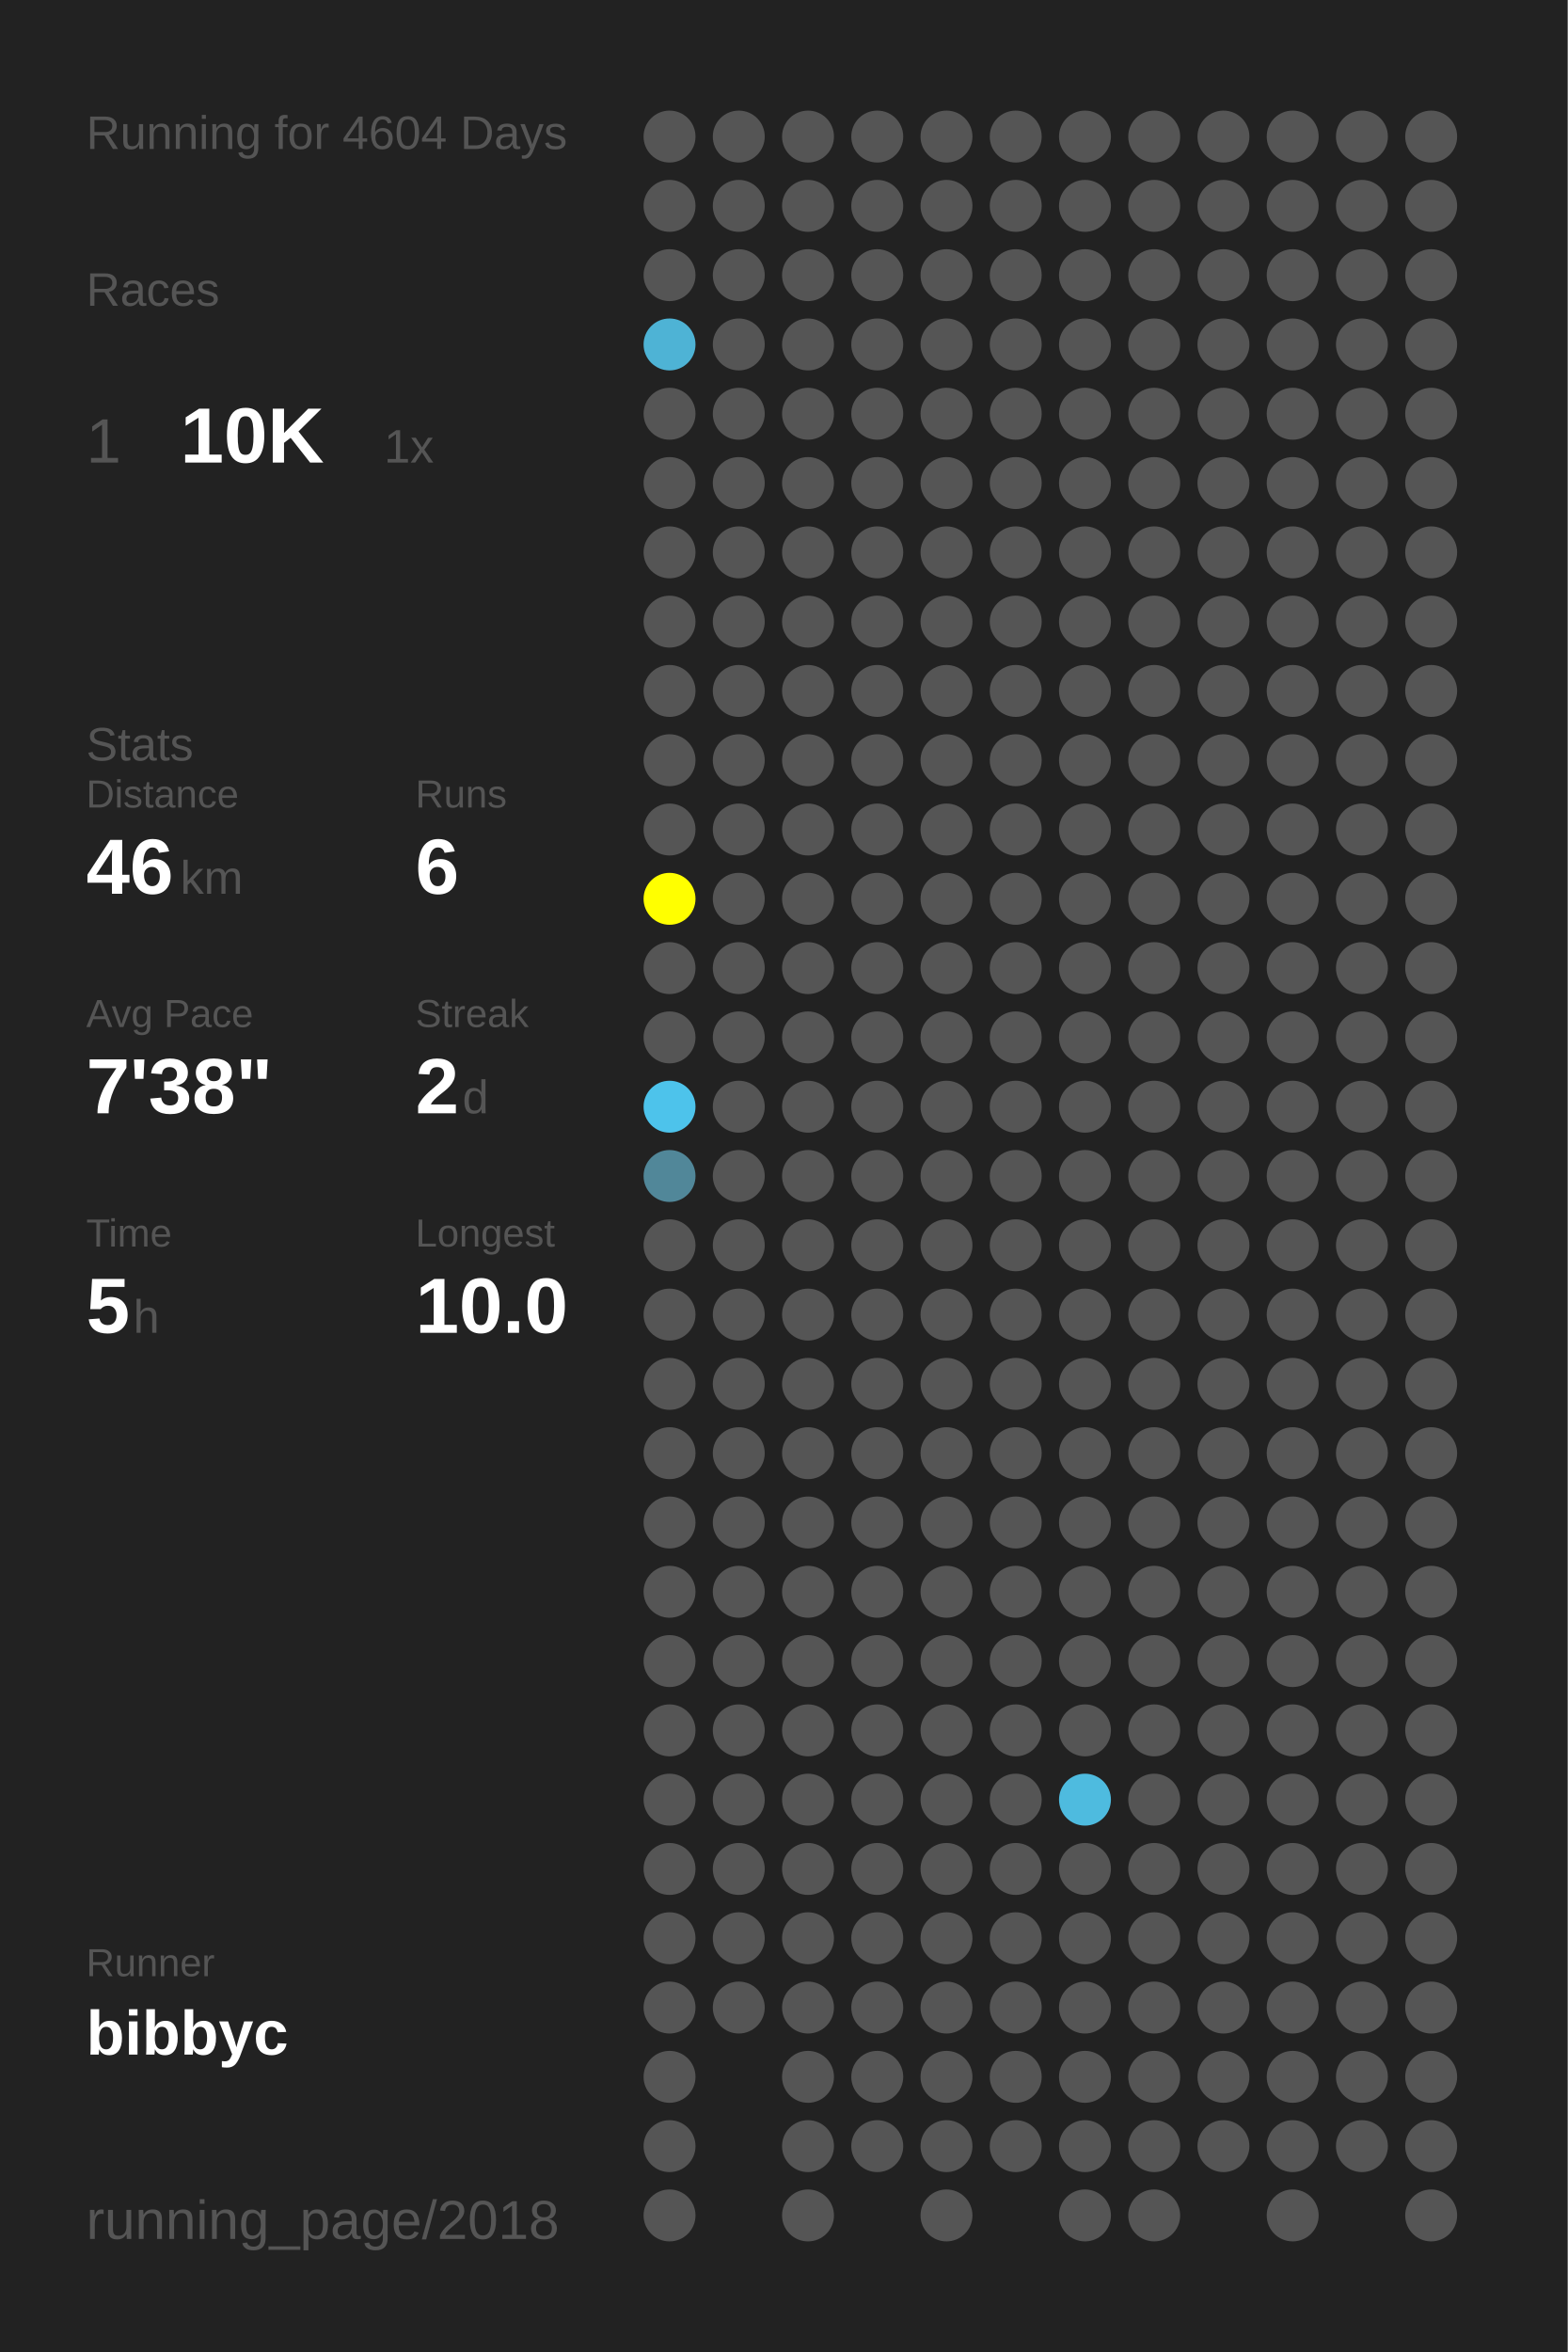
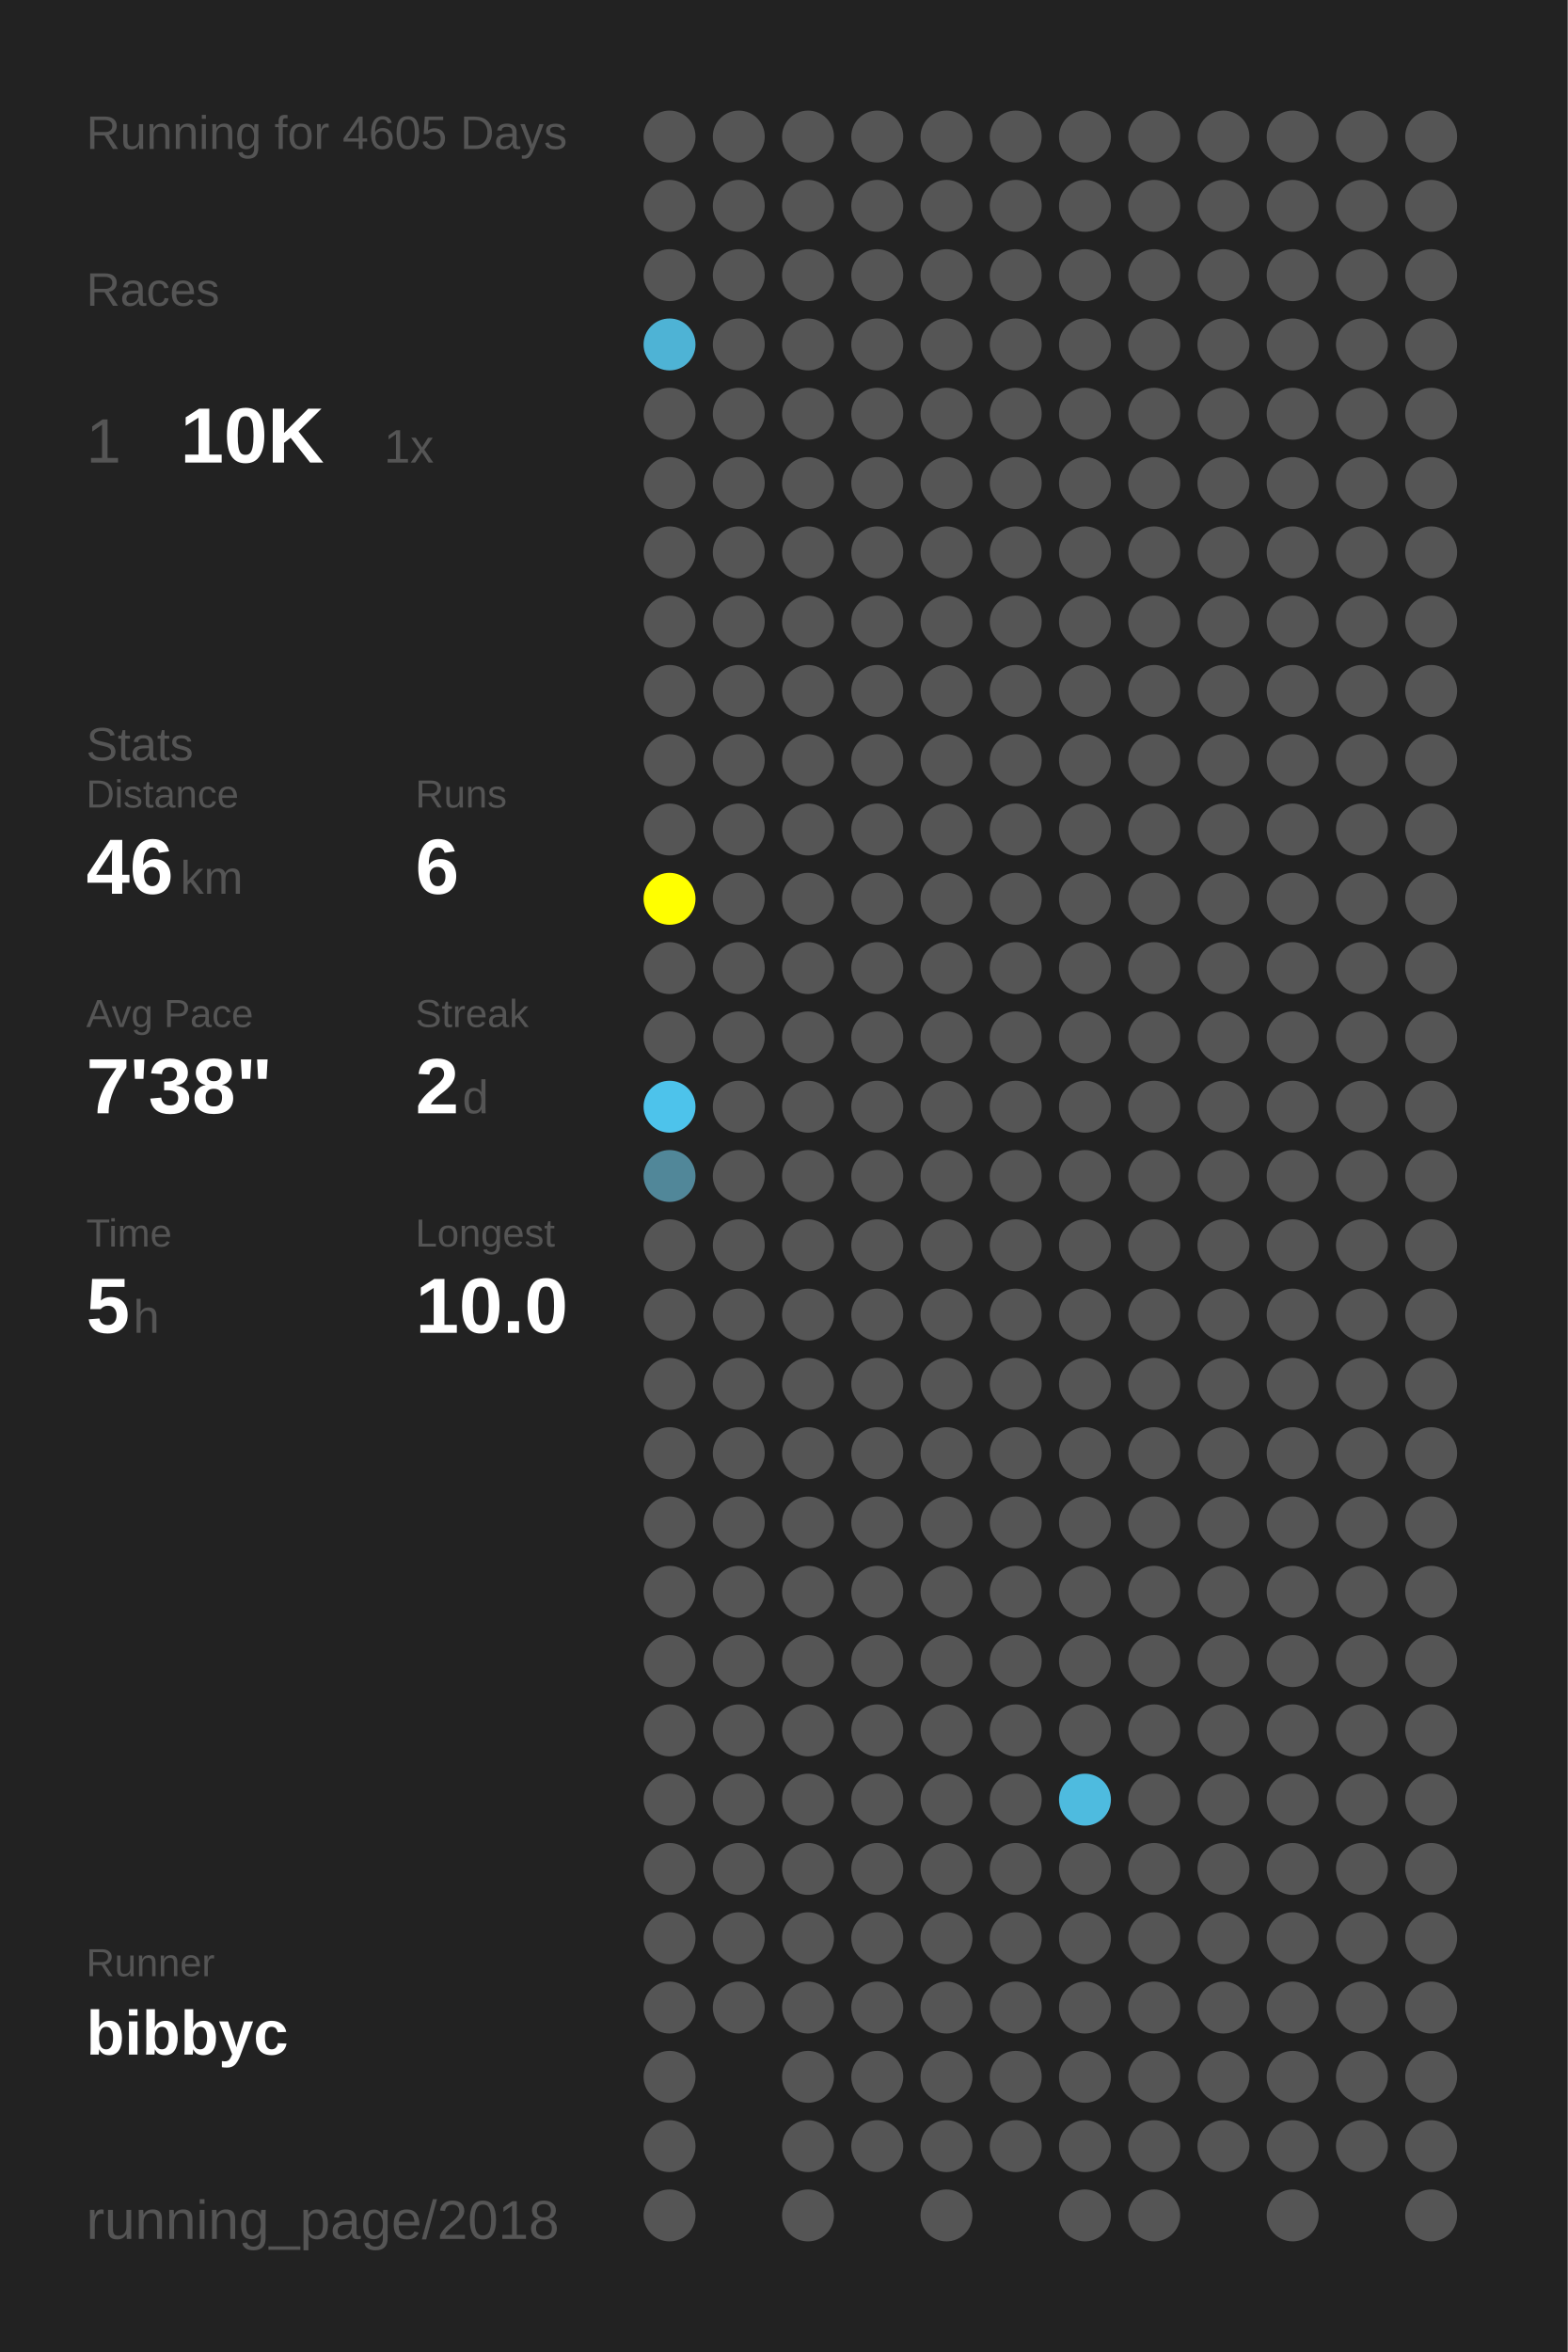
<svg xmlns="http://www.w3.org/2000/svg" baseProfile="full" height="300mm" version="1.1" viewBox="0,0,200,300" width="200mm">
  <defs />
  <rect fill="#222222" height="300" width="200" x="0" y="0" />
-   <text fill="#555555" style="font-size:6px; font-family:Arial;" x="11" y="19">Running for 4604 Days</text>
+   <text fill="#555555" style="font-size:6px; font-family:Arial;" x="11" y="19">Running for 4605 Days</text>
  <text fill="#555555" style="font-size:6px; font-family:Arial;" x="11" y="39">Races</text>
  <text fill="#555555" style="font-size:8px; font-family:Arial;" x="11" y="59">1</text>
  <text fill="#FFFFFF" style="font-size:10px; font-family:Arial; font-weight:bold;" x="23" y="59">10K</text>
  <text fill="#555555" style="font-size:6px; font-family:Arial;" x="49" y="59">1x</text>
  <text fill="#555555" style="font-size:6px; font-family:Arial;" x="11" y="97">Stats</text>
  <text fill="#555555" style="font-size:5px; font-family:Arial;" x="11" y="103">Distance</text>
  <text fill="#FFFFFF" style="font-size:10px; font-family:Arial; font-weight:bold;" x="11" y="114">46</text>
  <text fill="#555555" style="font-size:6px; font-family:Arial;" x="23" y="114">km</text>
  <text fill="#555555" style="font-size:5px; font-family:Arial;" x="53" y="103">Runs</text>
  <text fill="#FFFFFF" style="font-size:10px; font-family:Arial; font-weight:bold;" x="53" y="114">6</text>
  <text fill="#555555" style="font-size:5px; font-family:Arial;" x="11" y="131">Avg Pace</text>
  <text fill="#FFFFFF" style="font-size:10px; font-family:Arial; font-weight:bold;" x="11" y="142">7'38"</text>
  <text fill="#555555" style="font-size:5px; font-family:Arial;" x="53" y="131">Streak</text>
  <text fill="#FFFFFF" style="font-size:10px; font-family:Arial; font-weight:bold;" x="53" y="142">2</text>
  <text fill="#555555" style="font-size:6px; font-family:Arial;" x="59" y="142">d</text>
  <text fill="#555555" style="font-size:5px; font-family:Arial;" x="11" y="159">Time</text>
  <text fill="#FFFFFF" style="font-size:10px; font-family:Arial; font-weight:bold;" x="11" y="170">5</text>
  <text fill="#555555" style="font-size:6px; font-family:Arial;" x="17" y="170">h</text>
  <text fill="#555555" style="font-size:5px; font-family:Arial;" x="53" y="159">Longest</text>
  <text fill="#FFFFFF" style="font-size:10px; font-family:Arial; font-weight:bold;" x="53" y="170">10.0</text>
  <text fill="#555555" style="font-size:5px; font-family:Arial;" x="11" y="252.065">Runner</text>
  <text fill="#FFFFFF" style="font-size:8px; font-family:Arial; font-weight:bold;" x="11" y="262.065">bibbyc</text>
  <text fill="#555555" style="font-size:7px; font-family:Arial;" x="11" y="285.581">running_page/2018</text>
  <circle cx="85.417" cy="17.419" fill="#555555" r="3.312" />
  <circle cx="85.417" cy="26.258" fill="#555555" r="3.312" />
  <circle cx="85.417" cy="35.097" fill="#555555" r="3.312" />
  <circle cx="85.417" cy="43.935" fill="#4eb3d5" r="3.312" />
  <circle cx="85.417" cy="52.774" fill="#555555" r="3.312" />
  <circle cx="85.417" cy="61.613" fill="#555555" r="3.312" />
  <circle cx="85.417" cy="70.452" fill="#555555" r="3.312" />
  <circle cx="85.417" cy="79.29" fill="#555555" r="3.312" />
  <circle cx="85.417" cy="88.129" fill="#555555" r="3.312" />
  <circle cx="85.417" cy="96.968" fill="#555555" r="3.312" />
  <circle cx="85.417" cy="105.806" fill="#555555" r="3.312" />
  <circle cx="85.417" cy="114.645" fill="#FFFF00" r="3.312" />
  <circle cx="85.417" cy="123.484" fill="#555555" r="3.312" />
  <circle cx="85.417" cy="132.323" fill="#555555" r="3.312" />
  <circle cx="85.417" cy="141.161" fill="#4dc3eb" r="3.312" />
  <circle cx="85.417" cy="150" fill="#518799" r="3.312" />
  <circle cx="85.417" cy="158.839" fill="#555555" r="3.312" />
  <circle cx="85.417" cy="167.677" fill="#555555" r="3.312" />
  <circle cx="85.417" cy="176.516" fill="#555555" r="3.312" />
  <circle cx="85.417" cy="185.355" fill="#555555" r="3.312" />
  <circle cx="85.417" cy="194.194" fill="#555555" r="3.312" />
  <circle cx="85.417" cy="203.032" fill="#555555" r="3.312" />
  <circle cx="85.417" cy="211.871" fill="#555555" r="3.312" />
  <circle cx="85.417" cy="220.71" fill="#555555" r="3.312" />
  <circle cx="85.417" cy="229.548" fill="#555555" r="3.312" />
  <circle cx="85.417" cy="238.387" fill="#555555" r="3.312" />
  <circle cx="85.417" cy="247.226" fill="#555555" r="3.312" />
  <circle cx="85.417" cy="256.065" fill="#555555" r="3.312" />
  <circle cx="85.417" cy="264.903" fill="#555555" r="3.312" />
  <circle cx="85.417" cy="273.742" fill="#555555" r="3.312" />
  <circle cx="85.417" cy="282.581" fill="#555555" r="3.312" />
  <circle cx="94.25" cy="17.419" fill="#555555" r="3.312" />
  <circle cx="94.25" cy="26.258" fill="#555555" r="3.312" />
  <circle cx="94.25" cy="35.097" fill="#555555" r="3.312" />
  <circle cx="94.25" cy="43.935" fill="#555555" r="3.312" />
  <circle cx="94.25" cy="52.774" fill="#555555" r="3.312" />
  <circle cx="94.25" cy="61.613" fill="#555555" r="3.312" />
  <circle cx="94.25" cy="70.452" fill="#555555" r="3.312" />
  <circle cx="94.25" cy="79.29" fill="#555555" r="3.312" />
  <circle cx="94.25" cy="88.129" fill="#555555" r="3.312" />
  <circle cx="94.25" cy="96.968" fill="#555555" r="3.312" />
  <circle cx="94.25" cy="105.806" fill="#555555" r="3.312" />
  <circle cx="94.25" cy="114.645" fill="#555555" r="3.312" />
  <circle cx="94.25" cy="123.484" fill="#555555" r="3.312" />
  <circle cx="94.25" cy="132.323" fill="#555555" r="3.312" />
  <circle cx="94.25" cy="141.161" fill="#555555" r="3.312" />
  <circle cx="94.25" cy="150" fill="#555555" r="3.312" />
  <circle cx="94.25" cy="158.839" fill="#555555" r="3.312" />
  <circle cx="94.25" cy="167.677" fill="#555555" r="3.312" />
  <circle cx="94.25" cy="176.516" fill="#555555" r="3.312" />
  <circle cx="94.25" cy="185.355" fill="#555555" r="3.312" />
  <circle cx="94.25" cy="194.194" fill="#555555" r="3.312" />
  <circle cx="94.25" cy="203.032" fill="#555555" r="3.312" />
  <circle cx="94.25" cy="211.871" fill="#555555" r="3.312" />
  <circle cx="94.25" cy="220.71" fill="#555555" r="3.312" />
  <circle cx="94.25" cy="229.548" fill="#555555" r="3.312" />
  <circle cx="94.25" cy="238.387" fill="#555555" r="3.312" />
  <circle cx="94.25" cy="247.226" fill="#555555" r="3.312" />
  <circle cx="94.25" cy="256.065" fill="#555555" r="3.312" />
  <circle cx="103.083" cy="17.419" fill="#555555" r="3.312" />
  <circle cx="103.083" cy="26.258" fill="#555555" r="3.312" />
  <circle cx="103.083" cy="35.097" fill="#555555" r="3.312" />
  <circle cx="103.083" cy="43.935" fill="#555555" r="3.312" />
  <circle cx="103.083" cy="52.774" fill="#555555" r="3.312" />
  <circle cx="103.083" cy="61.613" fill="#555555" r="3.312" />
  <circle cx="103.083" cy="70.452" fill="#555555" r="3.312" />
  <circle cx="103.083" cy="79.29" fill="#555555" r="3.312" />
  <circle cx="103.083" cy="88.129" fill="#555555" r="3.312" />
  <circle cx="103.083" cy="96.968" fill="#555555" r="3.312" />
  <circle cx="103.083" cy="105.806" fill="#555555" r="3.312" />
  <circle cx="103.083" cy="114.645" fill="#555555" r="3.312" />
  <circle cx="103.083" cy="123.484" fill="#555555" r="3.312" />
  <circle cx="103.083" cy="132.323" fill="#555555" r="3.312" />
  <circle cx="103.083" cy="141.161" fill="#555555" r="3.312" />
  <circle cx="103.083" cy="150" fill="#555555" r="3.312" />
  <circle cx="103.083" cy="158.839" fill="#555555" r="3.312" />
  <circle cx="103.083" cy="167.677" fill="#555555" r="3.312" />
  <circle cx="103.083" cy="176.516" fill="#555555" r="3.312" />
  <circle cx="103.083" cy="185.355" fill="#555555" r="3.312" />
  <circle cx="103.083" cy="194.194" fill="#555555" r="3.312" />
  <circle cx="103.083" cy="203.032" fill="#555555" r="3.312" />
  <circle cx="103.083" cy="211.871" fill="#555555" r="3.312" />
  <circle cx="103.083" cy="220.71" fill="#555555" r="3.312" />
  <circle cx="103.083" cy="229.548" fill="#555555" r="3.312" />
  <circle cx="103.083" cy="238.387" fill="#555555" r="3.312" />
  <circle cx="103.083" cy="247.226" fill="#555555" r="3.312" />
  <circle cx="103.083" cy="256.065" fill="#555555" r="3.312" />
  <circle cx="103.083" cy="264.903" fill="#555555" r="3.312" />
  <circle cx="103.083" cy="273.742" fill="#555555" r="3.312" />
  <circle cx="103.083" cy="282.581" fill="#555555" r="3.312" />
  <circle cx="111.917" cy="17.419" fill="#555555" r="3.312" />
  <circle cx="111.917" cy="26.258" fill="#555555" r="3.312" />
  <circle cx="111.917" cy="35.097" fill="#555555" r="3.312" />
  <circle cx="111.917" cy="43.935" fill="#555555" r="3.312" />
  <circle cx="111.917" cy="52.774" fill="#555555" r="3.312" />
  <circle cx="111.917" cy="61.613" fill="#555555" r="3.312" />
  <circle cx="111.917" cy="70.452" fill="#555555" r="3.312" />
  <circle cx="111.917" cy="79.29" fill="#555555" r="3.312" />
  <circle cx="111.917" cy="88.129" fill="#555555" r="3.312" />
  <circle cx="111.917" cy="96.968" fill="#555555" r="3.312" />
  <circle cx="111.917" cy="105.806" fill="#555555" r="3.312" />
  <circle cx="111.917" cy="114.645" fill="#555555" r="3.312" />
  <circle cx="111.917" cy="123.484" fill="#555555" r="3.312" />
  <circle cx="111.917" cy="132.323" fill="#555555" r="3.312" />
  <circle cx="111.917" cy="141.161" fill="#555555" r="3.312" />
  <circle cx="111.917" cy="150" fill="#555555" r="3.312" />
  <circle cx="111.917" cy="158.839" fill="#555555" r="3.312" />
  <circle cx="111.917" cy="167.677" fill="#555555" r="3.312" />
  <circle cx="111.917" cy="176.516" fill="#555555" r="3.312" />
  <circle cx="111.917" cy="185.355" fill="#555555" r="3.312" />
  <circle cx="111.917" cy="194.194" fill="#555555" r="3.312" />
  <circle cx="111.917" cy="203.032" fill="#555555" r="3.312" />
  <circle cx="111.917" cy="211.871" fill="#555555" r="3.312" />
  <circle cx="111.917" cy="220.71" fill="#555555" r="3.312" />
  <circle cx="111.917" cy="229.548" fill="#555555" r="3.312" />
  <circle cx="111.917" cy="238.387" fill="#555555" r="3.312" />
  <circle cx="111.917" cy="247.226" fill="#555555" r="3.312" />
  <circle cx="111.917" cy="256.065" fill="#555555" r="3.312" />
  <circle cx="111.917" cy="264.903" fill="#555555" r="3.312" />
  <circle cx="111.917" cy="273.742" fill="#555555" r="3.312" />
  <circle cx="120.75" cy="17.419" fill="#555555" r="3.312" />
  <circle cx="120.75" cy="26.258" fill="#555555" r="3.312" />
  <circle cx="120.75" cy="35.097" fill="#555555" r="3.312" />
  <circle cx="120.75" cy="43.935" fill="#555555" r="3.312" />
  <circle cx="120.75" cy="52.774" fill="#555555" r="3.312" />
  <circle cx="120.75" cy="61.613" fill="#555555" r="3.312" />
  <circle cx="120.75" cy="70.452" fill="#555555" r="3.312" />
  <circle cx="120.75" cy="79.29" fill="#555555" r="3.312" />
  <circle cx="120.75" cy="88.129" fill="#555555" r="3.312" />
  <circle cx="120.75" cy="96.968" fill="#555555" r="3.312" />
  <circle cx="120.75" cy="105.806" fill="#555555" r="3.312" />
  <circle cx="120.75" cy="114.645" fill="#555555" r="3.312" />
  <circle cx="120.75" cy="123.484" fill="#555555" r="3.312" />
  <circle cx="120.75" cy="132.323" fill="#555555" r="3.312" />
  <circle cx="120.75" cy="141.161" fill="#555555" r="3.312" />
  <circle cx="120.75" cy="150" fill="#555555" r="3.312" />
  <circle cx="120.75" cy="158.839" fill="#555555" r="3.312" />
  <circle cx="120.75" cy="167.677" fill="#555555" r="3.312" />
  <circle cx="120.75" cy="176.516" fill="#555555" r="3.312" />
  <circle cx="120.75" cy="185.355" fill="#555555" r="3.312" />
  <circle cx="120.75" cy="194.194" fill="#555555" r="3.312" />
  <circle cx="120.75" cy="203.032" fill="#555555" r="3.312" />
  <circle cx="120.75" cy="211.871" fill="#555555" r="3.312" />
  <circle cx="120.75" cy="220.71" fill="#555555" r="3.312" />
  <circle cx="120.75" cy="229.548" fill="#555555" r="3.312" />
  <circle cx="120.75" cy="238.387" fill="#555555" r="3.312" />
  <circle cx="120.75" cy="247.226" fill="#555555" r="3.312" />
  <circle cx="120.75" cy="256.065" fill="#555555" r="3.312" />
  <circle cx="120.75" cy="264.903" fill="#555555" r="3.312" />
  <circle cx="120.75" cy="273.742" fill="#555555" r="3.312" />
  <circle cx="120.75" cy="282.581" fill="#555555" r="3.312" />
  <circle cx="129.583" cy="17.419" fill="#555555" r="3.312" />
  <circle cx="129.583" cy="26.258" fill="#555555" r="3.312" />
  <circle cx="129.583" cy="35.097" fill="#555555" r="3.312" />
  <circle cx="129.583" cy="43.935" fill="#555555" r="3.312" />
  <circle cx="129.583" cy="52.774" fill="#555555" r="3.312" />
  <circle cx="129.583" cy="61.613" fill="#555555" r="3.312" />
  <circle cx="129.583" cy="70.452" fill="#555555" r="3.312" />
  <circle cx="129.583" cy="79.29" fill="#555555" r="3.312" />
  <circle cx="129.583" cy="88.129" fill="#555555" r="3.312" />
  <circle cx="129.583" cy="96.968" fill="#555555" r="3.312" />
  <circle cx="129.583" cy="105.806" fill="#555555" r="3.312" />
  <circle cx="129.583" cy="114.645" fill="#555555" r="3.312" />
  <circle cx="129.583" cy="123.484" fill="#555555" r="3.312" />
  <circle cx="129.583" cy="132.323" fill="#555555" r="3.312" />
  <circle cx="129.583" cy="141.161" fill="#555555" r="3.312" />
  <circle cx="129.583" cy="150" fill="#555555" r="3.312" />
  <circle cx="129.583" cy="158.839" fill="#555555" r="3.312" />
  <circle cx="129.583" cy="167.677" fill="#555555" r="3.312" />
  <circle cx="129.583" cy="176.516" fill="#555555" r="3.312" />
  <circle cx="129.583" cy="185.355" fill="#555555" r="3.312" />
  <circle cx="129.583" cy="194.194" fill="#555555" r="3.312" />
  <circle cx="129.583" cy="203.032" fill="#555555" r="3.312" />
  <circle cx="129.583" cy="211.871" fill="#555555" r="3.312" />
  <circle cx="129.583" cy="220.71" fill="#555555" r="3.312" />
  <circle cx="129.583" cy="229.548" fill="#555555" r="3.312" />
  <circle cx="129.583" cy="238.387" fill="#555555" r="3.312" />
  <circle cx="129.583" cy="247.226" fill="#555555" r="3.312" />
  <circle cx="129.583" cy="256.065" fill="#555555" r="3.312" />
  <circle cx="129.583" cy="264.903" fill="#555555" r="3.312" />
  <circle cx="129.583" cy="273.742" fill="#555555" r="3.312" />
  <circle cx="138.417" cy="17.419" fill="#555555" r="3.312" />
  <circle cx="138.417" cy="26.258" fill="#555555" r="3.312" />
  <circle cx="138.417" cy="35.097" fill="#555555" r="3.312" />
  <circle cx="138.417" cy="43.935" fill="#555555" r="3.312" />
  <circle cx="138.417" cy="52.774" fill="#555555" r="3.312" />
  <circle cx="138.417" cy="61.613" fill="#555555" r="3.312" />
  <circle cx="138.417" cy="70.452" fill="#555555" r="3.312" />
  <circle cx="138.417" cy="79.29" fill="#555555" r="3.312" />
  <circle cx="138.417" cy="88.129" fill="#555555" r="3.312" />
  <circle cx="138.417" cy="96.968" fill="#555555" r="3.312" />
  <circle cx="138.417" cy="105.806" fill="#555555" r="3.312" />
  <circle cx="138.417" cy="114.645" fill="#555555" r="3.312" />
  <circle cx="138.417" cy="123.484" fill="#555555" r="3.312" />
  <circle cx="138.417" cy="132.323" fill="#555555" r="3.312" />
  <circle cx="138.417" cy="141.161" fill="#555555" r="3.312" />
  <circle cx="138.417" cy="150" fill="#555555" r="3.312" />
  <circle cx="138.417" cy="158.839" fill="#555555" r="3.312" />
  <circle cx="138.417" cy="167.677" fill="#555555" r="3.312" />
  <circle cx="138.417" cy="176.516" fill="#555555" r="3.312" />
  <circle cx="138.417" cy="185.355" fill="#555555" r="3.312" />
  <circle cx="138.417" cy="194.194" fill="#555555" r="3.312" />
  <circle cx="138.417" cy="203.032" fill="#555555" r="3.312" />
  <circle cx="138.417" cy="211.871" fill="#555555" r="3.312" />
  <circle cx="138.417" cy="220.71" fill="#555555" r="3.312" />
  <circle cx="138.417" cy="229.548" fill="#4ebbdf" r="3.312" />
  <circle cx="138.417" cy="238.387" fill="#555555" r="3.312" />
  <circle cx="138.417" cy="247.226" fill="#555555" r="3.312" />
  <circle cx="138.417" cy="256.065" fill="#555555" r="3.312" />
  <circle cx="138.417" cy="264.903" fill="#555555" r="3.312" />
  <circle cx="138.417" cy="273.742" fill="#555555" r="3.312" />
  <circle cx="138.417" cy="282.581" fill="#555555" r="3.312" />
  <circle cx="147.25" cy="17.419" fill="#555555" r="3.312" />
  <circle cx="147.25" cy="26.258" fill="#555555" r="3.312" />
  <circle cx="147.25" cy="35.097" fill="#555555" r="3.312" />
  <circle cx="147.25" cy="43.935" fill="#555555" r="3.312" />
  <circle cx="147.25" cy="52.774" fill="#555555" r="3.312" />
  <circle cx="147.25" cy="61.613" fill="#555555" r="3.312" />
  <circle cx="147.25" cy="70.452" fill="#555555" r="3.312" />
  <circle cx="147.25" cy="79.29" fill="#555555" r="3.312" />
  <circle cx="147.25" cy="88.129" fill="#555555" r="3.312" />
  <circle cx="147.25" cy="96.968" fill="#555555" r="3.312" />
  <circle cx="147.25" cy="105.806" fill="#555555" r="3.312" />
  <circle cx="147.25" cy="114.645" fill="#555555" r="3.312" />
  <circle cx="147.25" cy="123.484" fill="#555555" r="3.312" />
  <circle cx="147.25" cy="132.323" fill="#555555" r="3.312" />
  <circle cx="147.25" cy="141.161" fill="#555555" r="3.312" />
  <circle cx="147.25" cy="150" fill="#555555" r="3.312" />
  <circle cx="147.25" cy="158.839" fill="#555555" r="3.312" />
  <circle cx="147.25" cy="167.677" fill="#555555" r="3.312" />
  <circle cx="147.25" cy="176.516" fill="#555555" r="3.312" />
  <circle cx="147.25" cy="185.355" fill="#555555" r="3.312" />
  <circle cx="147.25" cy="194.194" fill="#555555" r="3.312" />
  <circle cx="147.25" cy="203.032" fill="#555555" r="3.312" />
  <circle cx="147.25" cy="211.871" fill="#555555" r="3.312" />
  <circle cx="147.25" cy="220.71" fill="#555555" r="3.312" />
  <circle cx="147.25" cy="229.548" fill="#555555" r="3.312" />
  <circle cx="147.25" cy="238.387" fill="#555555" r="3.312" />
  <circle cx="147.25" cy="247.226" fill="#555555" r="3.312" />
  <circle cx="147.25" cy="256.065" fill="#555555" r="3.312" />
  <circle cx="147.25" cy="264.903" fill="#555555" r="3.312" />
  <circle cx="147.25" cy="273.742" fill="#555555" r="3.312" />
  <circle cx="147.25" cy="282.581" fill="#555555" r="3.312" />
  <circle cx="156.083" cy="17.419" fill="#555555" r="3.312" />
  <circle cx="156.083" cy="26.258" fill="#555555" r="3.312" />
  <circle cx="156.083" cy="35.097" fill="#555555" r="3.312" />
  <circle cx="156.083" cy="43.935" fill="#555555" r="3.312" />
  <circle cx="156.083" cy="52.774" fill="#555555" r="3.312" />
  <circle cx="156.083" cy="61.613" fill="#555555" r="3.312" />
  <circle cx="156.083" cy="70.452" fill="#555555" r="3.312" />
  <circle cx="156.083" cy="79.29" fill="#555555" r="3.312" />
  <circle cx="156.083" cy="88.129" fill="#555555" r="3.312" />
  <circle cx="156.083" cy="96.968" fill="#555555" r="3.312" />
  <circle cx="156.083" cy="105.806" fill="#555555" r="3.312" />
  <circle cx="156.083" cy="114.645" fill="#555555" r="3.312" />
  <circle cx="156.083" cy="123.484" fill="#555555" r="3.312" />
  <circle cx="156.083" cy="132.323" fill="#555555" r="3.312" />
  <circle cx="156.083" cy="141.161" fill="#555555" r="3.312" />
  <circle cx="156.083" cy="150" fill="#555555" r="3.312" />
  <circle cx="156.083" cy="158.839" fill="#555555" r="3.312" />
  <circle cx="156.083" cy="167.677" fill="#555555" r="3.312" />
  <circle cx="156.083" cy="176.516" fill="#555555" r="3.312" />
  <circle cx="156.083" cy="185.355" fill="#555555" r="3.312" />
  <circle cx="156.083" cy="194.194" fill="#555555" r="3.312" />
  <circle cx="156.083" cy="203.032" fill="#555555" r="3.312" />
  <circle cx="156.083" cy="211.871" fill="#555555" r="3.312" />
  <circle cx="156.083" cy="220.71" fill="#555555" r="3.312" />
  <circle cx="156.083" cy="229.548" fill="#555555" r="3.312" />
  <circle cx="156.083" cy="238.387" fill="#555555" r="3.312" />
  <circle cx="156.083" cy="247.226" fill="#555555" r="3.312" />
  <circle cx="156.083" cy="256.065" fill="#555555" r="3.312" />
  <circle cx="156.083" cy="264.903" fill="#555555" r="3.312" />
  <circle cx="156.083" cy="273.742" fill="#555555" r="3.312" />
  <circle cx="164.917" cy="17.419" fill="#555555" r="3.312" />
  <circle cx="164.917" cy="26.258" fill="#555555" r="3.312" />
  <circle cx="164.917" cy="35.097" fill="#555555" r="3.312" />
  <circle cx="164.917" cy="43.935" fill="#555555" r="3.312" />
  <circle cx="164.917" cy="52.774" fill="#555555" r="3.312" />
  <circle cx="164.917" cy="61.613" fill="#555555" r="3.312" />
  <circle cx="164.917" cy="70.452" fill="#555555" r="3.312" />
  <circle cx="164.917" cy="79.29" fill="#555555" r="3.312" />
  <circle cx="164.917" cy="88.129" fill="#555555" r="3.312" />
  <circle cx="164.917" cy="96.968" fill="#555555" r="3.312" />
  <circle cx="164.917" cy="105.806" fill="#555555" r="3.312" />
  <circle cx="164.917" cy="114.645" fill="#555555" r="3.312" />
  <circle cx="164.917" cy="123.484" fill="#555555" r="3.312" />
  <circle cx="164.917" cy="132.323" fill="#555555" r="3.312" />
  <circle cx="164.917" cy="141.161" fill="#555555" r="3.312" />
  <circle cx="164.917" cy="150" fill="#555555" r="3.312" />
  <circle cx="164.917" cy="158.839" fill="#555555" r="3.312" />
  <circle cx="164.917" cy="167.677" fill="#555555" r="3.312" />
  <circle cx="164.917" cy="176.516" fill="#555555" r="3.312" />
  <circle cx="164.917" cy="185.355" fill="#555555" r="3.312" />
  <circle cx="164.917" cy="194.194" fill="#555555" r="3.312" />
  <circle cx="164.917" cy="203.032" fill="#555555" r="3.312" />
  <circle cx="164.917" cy="211.871" fill="#555555" r="3.312" />
  <circle cx="164.917" cy="220.71" fill="#555555" r="3.312" />
  <circle cx="164.917" cy="229.548" fill="#555555" r="3.312" />
  <circle cx="164.917" cy="238.387" fill="#555555" r="3.312" />
  <circle cx="164.917" cy="247.226" fill="#555555" r="3.312" />
  <circle cx="164.917" cy="256.065" fill="#555555" r="3.312" />
  <circle cx="164.917" cy="264.903" fill="#555555" r="3.312" />
  <circle cx="164.917" cy="273.742" fill="#555555" r="3.312" />
  <circle cx="164.917" cy="282.581" fill="#555555" r="3.312" />
  <circle cx="173.75" cy="17.419" fill="#555555" r="3.312" />
  <circle cx="173.75" cy="26.258" fill="#555555" r="3.312" />
  <circle cx="173.75" cy="35.097" fill="#555555" r="3.312" />
  <circle cx="173.75" cy="43.935" fill="#555555" r="3.312" />
  <circle cx="173.75" cy="52.774" fill="#555555" r="3.312" />
  <circle cx="173.75" cy="61.613" fill="#555555" r="3.312" />
  <circle cx="173.75" cy="70.452" fill="#555555" r="3.312" />
  <circle cx="173.75" cy="79.29" fill="#555555" r="3.312" />
  <circle cx="173.75" cy="88.129" fill="#555555" r="3.312" />
  <circle cx="173.75" cy="96.968" fill="#555555" r="3.312" />
  <circle cx="173.75" cy="105.806" fill="#555555" r="3.312" />
  <circle cx="173.75" cy="114.645" fill="#555555" r="3.312" />
  <circle cx="173.75" cy="123.484" fill="#555555" r="3.312" />
  <circle cx="173.75" cy="132.323" fill="#555555" r="3.312" />
  <circle cx="173.75" cy="141.161" fill="#555555" r="3.312" />
  <circle cx="173.75" cy="150" fill="#555555" r="3.312" />
  <circle cx="173.75" cy="158.839" fill="#555555" r="3.312" />
  <circle cx="173.75" cy="167.677" fill="#555555" r="3.312" />
  <circle cx="173.75" cy="176.516" fill="#555555" r="3.312" />
  <circle cx="173.75" cy="185.355" fill="#555555" r="3.312" />
  <circle cx="173.75" cy="194.194" fill="#555555" r="3.312" />
  <circle cx="173.75" cy="203.032" fill="#555555" r="3.312" />
  <circle cx="173.75" cy="211.871" fill="#555555" r="3.312" />
  <circle cx="173.75" cy="220.71" fill="#555555" r="3.312" />
  <circle cx="173.75" cy="229.548" fill="#555555" r="3.312" />
  <circle cx="173.75" cy="238.387" fill="#555555" r="3.312" />
  <circle cx="173.75" cy="247.226" fill="#555555" r="3.312" />
  <circle cx="173.75" cy="256.065" fill="#555555" r="3.312" />
  <circle cx="173.75" cy="264.903" fill="#555555" r="3.312" />
  <circle cx="173.75" cy="273.742" fill="#555555" r="3.312" />
  <circle cx="182.583" cy="17.419" fill="#555555" r="3.312" />
  <circle cx="182.583" cy="26.258" fill="#555555" r="3.312" />
  <circle cx="182.583" cy="35.097" fill="#555555" r="3.312" />
  <circle cx="182.583" cy="43.935" fill="#555555" r="3.312" />
  <circle cx="182.583" cy="52.774" fill="#555555" r="3.312" />
  <circle cx="182.583" cy="61.613" fill="#555555" r="3.312" />
  <circle cx="182.583" cy="70.452" fill="#555555" r="3.312" />
  <circle cx="182.583" cy="79.29" fill="#555555" r="3.312" />
  <circle cx="182.583" cy="88.129" fill="#555555" r="3.312" />
  <circle cx="182.583" cy="96.968" fill="#555555" r="3.312" />
  <circle cx="182.583" cy="105.806" fill="#555555" r="3.312" />
  <circle cx="182.583" cy="114.645" fill="#555555" r="3.312" />
  <circle cx="182.583" cy="123.484" fill="#555555" r="3.312" />
  <circle cx="182.583" cy="132.323" fill="#555555" r="3.312" />
  <circle cx="182.583" cy="141.161" fill="#555555" r="3.312" />
  <circle cx="182.583" cy="150" fill="#555555" r="3.312" />
  <circle cx="182.583" cy="158.839" fill="#555555" r="3.312" />
  <circle cx="182.583" cy="167.677" fill="#555555" r="3.312" />
  <circle cx="182.583" cy="176.516" fill="#555555" r="3.312" />
  <circle cx="182.583" cy="185.355" fill="#555555" r="3.312" />
  <circle cx="182.583" cy="194.194" fill="#555555" r="3.312" />
  <circle cx="182.583" cy="203.032" fill="#555555" r="3.312" />
  <circle cx="182.583" cy="211.871" fill="#555555" r="3.312" />
  <circle cx="182.583" cy="220.71" fill="#555555" r="3.312" />
  <circle cx="182.583" cy="229.548" fill="#555555" r="3.312" />
  <circle cx="182.583" cy="238.387" fill="#555555" r="3.312" />
  <circle cx="182.583" cy="247.226" fill="#555555" r="3.312" />
  <circle cx="182.583" cy="256.065" fill="#555555" r="3.312" />
  <circle cx="182.583" cy="264.903" fill="#555555" r="3.312" />
  <circle cx="182.583" cy="273.742" fill="#555555" r="3.312" />
  <circle cx="182.583" cy="282.581" fill="#555555" r="3.312" />
</svg>
